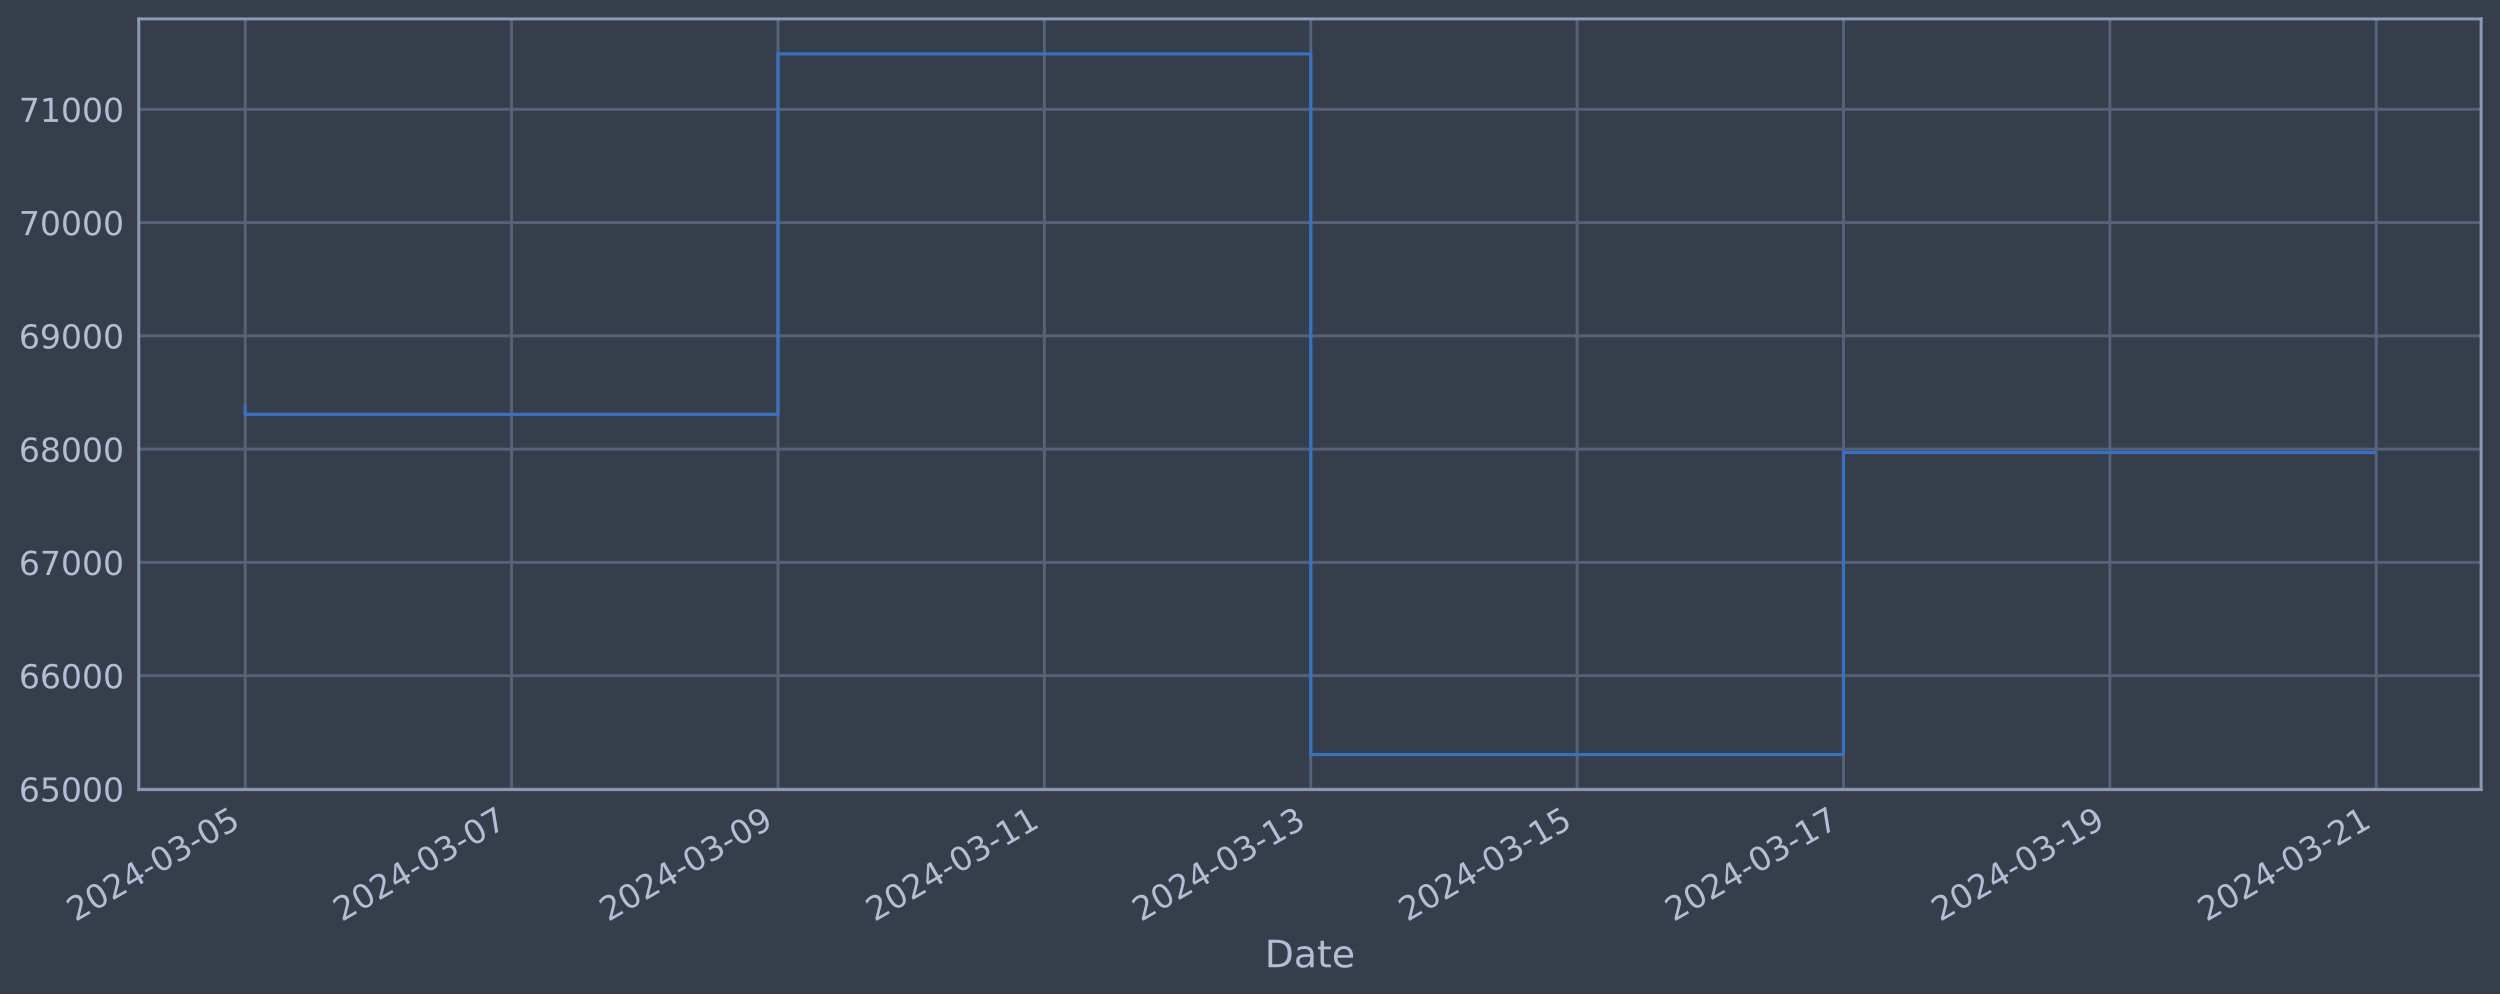
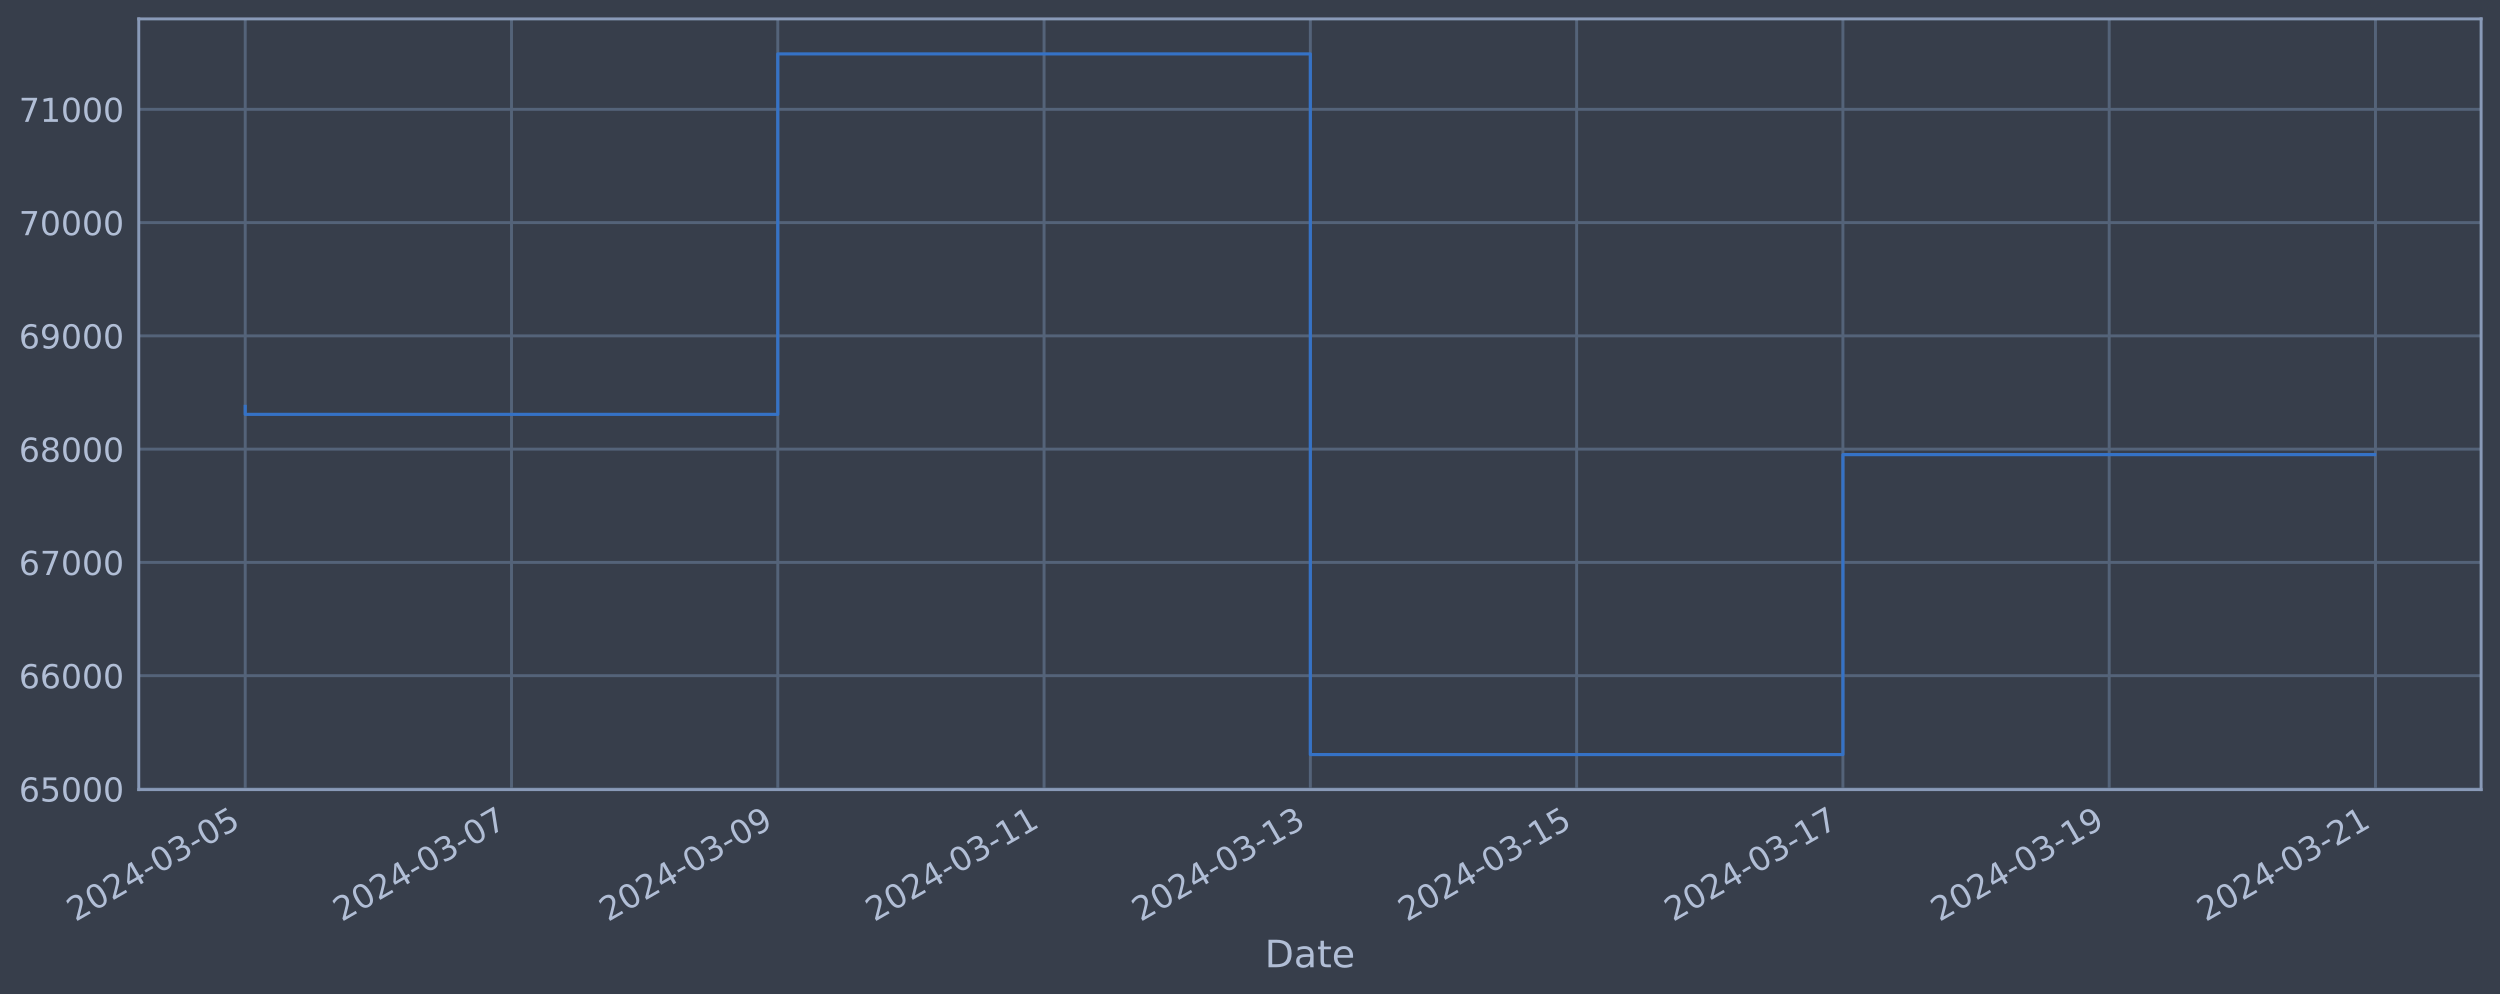
<svg xmlns="http://www.w3.org/2000/svg" xmlns:xlink="http://www.w3.org/1999/xlink" width="952.884pt" height="378.87pt" viewBox="0 0 952.884 378.87" version="1.1">
  <defs>
    <style type="text/css">*{stroke-linejoin: round; stroke-linecap: butt}</style>
  </defs>
  <g id="figure_1">
    <g id="patch_1">
      <path d="M 0 378.87  L 952.884 378.87  L 952.884 0  L 0 0  z " style="fill: #373e4b" />
    </g>
    <g id="axes_1">
      <g id="patch_2">
        <path d="M 52.884 300.96  L 945.684 300.96  L 945.684 7.2  L 52.884 7.2  z " style="fill: #373e4b" />
      </g>
      <g id="matplotlib.axis_1">
        <g id="xtick_1">
          <g id="line2d_1">
-             <path d="M 93.466 300.96  L 93.466 7.2  " clip-path="url(#p9c804cbf99)" style="fill: none; stroke: #546379; stroke-width: 1.12; stroke-linecap: square" />
+             <path d="M 93.466 300.96  L 93.466 7.2  " clip-path="url(#p5e6ec1fd5f)" style="fill: none; stroke: #546379; stroke-width: 1.12; stroke-linecap: square" />
          </g>
          <g id="line2d_2" />
          <g id="text_1">
            <g style="fill: #b1bed6" transform="translate(28.74006 351.4642) rotate(-30) scale(0.126 -0.126)">
              <defs>
                <path id="DejaVuSans-32" d="M 1228 531  L 3431 531  L 3431 0  L 469 0  L 469 531  Q 828 903 1448 1529  Q 2069 2156 2228 2338  Q 2531 2678 2651 2914  Q 2772 3150 2772 3378  Q 2772 3750 2511 3984  Q 2250 4219 1831 4219  Q 1534 4219 1204 4116  Q 875 4013 500 3803  L 500 4441  Q 881 4594 1212 4672  Q 1544 4750 1819 4750  Q 2544 4750 2975 4387  Q 3406 4025 3406 3419  Q 3406 3131 3298 2873  Q 3191 2616 2906 2266  Q 2828 2175 2409 1742  Q 1991 1309 1228 531  z " transform="scale(0.015625)" />
                <path id="DejaVuSans-30" d="M 2034 4250  Q 1547 4250 1301 3770  Q 1056 3291 1056 2328  Q 1056 1369 1301 889  Q 1547 409 2034 409  Q 2525 409 2770 889  Q 3016 1369 3016 2328  Q 3016 3291 2770 3770  Q 2525 4250 2034 4250  z M 2034 4750  Q 2819 4750 3233 4129  Q 3647 3509 3647 2328  Q 3647 1150 3233 529  Q 2819 -91 2034 -91  Q 1250 -91 836 529  Q 422 1150 422 2328  Q 422 3509 836 4129  Q 1250 4750 2034 4750  z " transform="scale(0.015625)" />
                <path id="DejaVuSans-34" d="M 2419 4116  L 825 1625  L 2419 1625  L 2419 4116  z M 2253 4666  L 3047 4666  L 3047 1625  L 3713 1625  L 3713 1100  L 3047 1100  L 3047 0  L 2419 0  L 2419 1100  L 313 1100  L 313 1709  L 2253 4666  z " transform="scale(0.015625)" />
                <path id="DejaVuSans-2d" d="M 313 2009  L 1997 2009  L 1997 1497  L 313 1497  L 313 2009  z " transform="scale(0.015625)" />
                <path id="DejaVuSans-33" d="M 2597 2516  Q 3050 2419 3304 2112  Q 3559 1806 3559 1356  Q 3559 666 3084 287  Q 2609 -91 1734 -91  Q 1441 -91 1130 -33  Q 819 25 488 141  L 488 750  Q 750 597 1062 519  Q 1375 441 1716 441  Q 2309 441 2620 675  Q 2931 909 2931 1356  Q 2931 1769 2642 2001  Q 2353 2234 1838 2234  L 1294 2234  L 1294 2753  L 1863 2753  Q 2328 2753 2575 2939  Q 2822 3125 2822 3475  Q 2822 3834 2567 4026  Q 2313 4219 1838 4219  Q 1578 4219 1281 4162  Q 984 4106 628 3988  L 628 4550  Q 988 4650 1302 4700  Q 1616 4750 1894 4750  Q 2613 4750 3031 4423  Q 3450 4097 3450 3541  Q 3450 3153 3228 2886  Q 3006 2619 2597 2516  z " transform="scale(0.015625)" />
                <path id="DejaVuSans-35" d="M 691 4666  L 3169 4666  L 3169 4134  L 1269 4134  L 1269 2991  Q 1406 3038 1543 3061  Q 1681 3084 1819 3084  Q 2600 3084 3056 2656  Q 3513 2228 3513 1497  Q 3513 744 3044 326  Q 2575 -91 1722 -91  Q 1428 -91 1123 -41  Q 819 9 494 109  L 494 744  Q 775 591 1075 516  Q 1375 441 1709 441  Q 2250 441 2565 725  Q 2881 1009 2881 1497  Q 2881 1984 2565 2268  Q 2250 2553 1709 2553  Q 1456 2553 1204 2497  Q 953 2441 691 2322  L 691 4666  z " transform="scale(0.015625)" />
              </defs>
              <use xlink:href="#DejaVuSans-32" />
              <use xlink:href="#DejaVuSans-30" x="63.623" />
              <use xlink:href="#DejaVuSans-32" x="127.246" />
              <use xlink:href="#DejaVuSans-34" x="190.869" />
              <use xlink:href="#DejaVuSans-2d" x="254.492" />
              <use xlink:href="#DejaVuSans-30" x="290.576" />
              <use xlink:href="#DejaVuSans-33" x="354.199" />
              <use xlink:href="#DejaVuSans-2d" x="417.822" />
              <use xlink:href="#DejaVuSans-30" x="453.906" />
              <use xlink:href="#DejaVuSans-35" x="517.529" />
            </g>
          </g>
        </g>
        <g id="xtick_2">
          <g id="line2d_3">
-             <path d="M 194.996 300.96  L 194.996 7.2  " clip-path="url(#p9c804cbf99)" style="fill: none; stroke: #546379; stroke-width: 1.12; stroke-linecap: square" />
+             <path d="M 194.96 300.96  L 194.96 7.2  " clip-path="url(#p5e6ec1fd5f)" style="fill: none; stroke: #546379; stroke-width: 1.12; stroke-linecap: square" />
          </g>
          <g id="line2d_4" />
          <g id="text_2">
-             <g style="fill: #b1bed6" transform="translate(130.2709 351.4642) rotate(-30) scale(0.126 -0.126)">
+             <g style="fill: #b1bed6" transform="translate(130.2347 351.4642) rotate(-30) scale(0.126 -0.126)">
              <defs>
                <path id="DejaVuSans-37" d="M 525 4666  L 3525 4666  L 3525 4397  L 1831 0  L 1172 0  L 2766 4134  L 525 4134  L 525 4666  z " transform="scale(0.015625)" />
              </defs>
              <use xlink:href="#DejaVuSans-32" />
              <use xlink:href="#DejaVuSans-30" x="63.623" />
              <use xlink:href="#DejaVuSans-32" x="127.246" />
              <use xlink:href="#DejaVuSans-34" x="190.869" />
              <use xlink:href="#DejaVuSans-2d" x="254.492" />
              <use xlink:href="#DejaVuSans-30" x="290.576" />
              <use xlink:href="#DejaVuSans-33" x="354.199" />
              <use xlink:href="#DejaVuSans-2d" x="417.822" />
              <use xlink:href="#DejaVuSans-30" x="453.906" />
              <use xlink:href="#DejaVuSans-37" x="517.529" />
            </g>
          </g>
        </g>
        <g id="xtick_3">
          <g id="line2d_5">
-             <path d="M 296.527 300.96  L 296.527 7.2  " clip-path="url(#p9c804cbf99)" style="fill: none; stroke: #546379; stroke-width: 1.12; stroke-linecap: square" />
+             <path d="M 296.455 300.96  L 296.455 7.2  " clip-path="url(#p5e6ec1fd5f)" style="fill: none; stroke: #546379; stroke-width: 1.12; stroke-linecap: square" />
          </g>
          <g id="line2d_6" />
          <g id="text_3">
-             <g style="fill: #b1bed6" transform="translate(231.8018 351.4642) rotate(-30) scale(0.126 -0.126)">
+             <g style="fill: #b1bed6" transform="translate(231.7293 351.4642) rotate(-30) scale(0.126 -0.126)">
              <defs>
                <path id="DejaVuSans-39" d="M 703 97  L 703 672  Q 941 559 1184 500  Q 1428 441 1663 441  Q 2288 441 2617 861  Q 2947 1281 2994 2138  Q 2813 1869 2534 1725  Q 2256 1581 1919 1581  Q 1219 1581 811 2004  Q 403 2428 403 3163  Q 403 3881 828 4315  Q 1253 4750 1959 4750  Q 2769 4750 3195 4129  Q 3622 3509 3622 2328  Q 3622 1225 3098 567  Q 2575 -91 1691 -91  Q 1453 -91 1209 -44  Q 966 3 703 97  z M 1959 2075  Q 2384 2075 2632 2365  Q 2881 2656 2881 3163  Q 2881 3666 2632 3958  Q 2384 4250 1959 4250  Q 1534 4250 1286 3958  Q 1038 3666 1038 3163  Q 1038 2656 1286 2365  Q 1534 2075 1959 2075  z " transform="scale(0.015625)" />
              </defs>
              <use xlink:href="#DejaVuSans-32" />
              <use xlink:href="#DejaVuSans-30" x="63.623" />
              <use xlink:href="#DejaVuSans-32" x="127.246" />
              <use xlink:href="#DejaVuSans-34" x="190.869" />
              <use xlink:href="#DejaVuSans-2d" x="254.492" />
              <use xlink:href="#DejaVuSans-30" x="290.576" />
              <use xlink:href="#DejaVuSans-33" x="354.199" />
              <use xlink:href="#DejaVuSans-2d" x="417.822" />
              <use xlink:href="#DejaVuSans-30" x="453.906" />
              <use xlink:href="#DejaVuSans-39" x="517.529" />
            </g>
          </g>
        </g>
        <g id="xtick_4">
          <g id="line2d_7">
-             <path d="M 398.058 300.96  L 398.058 7.2  " clip-path="url(#p9c804cbf99)" style="fill: none; stroke: #546379; stroke-width: 1.12; stroke-linecap: square" />
+             <path d="M 397.949 300.96  L 397.949 7.2  " clip-path="url(#p5e6ec1fd5f)" style="fill: none; stroke: #546379; stroke-width: 1.12; stroke-linecap: square" />
          </g>
          <g id="line2d_8" />
          <g id="text_4">
-             <g style="fill: #b1bed6" transform="translate(333.3326 351.4642) rotate(-30) scale(0.126 -0.126)">
+             <g style="fill: #b1bed6" transform="translate(333.224 351.4642) rotate(-30) scale(0.126 -0.126)">
              <defs>
                <path id="DejaVuSans-31" d="M 794 531  L 1825 531  L 1825 4091  L 703 3866  L 703 4441  L 1819 4666  L 2450 4666  L 2450 531  L 3481 531  L 3481 0  L 794 0  L 794 531  z " transform="scale(0.015625)" />
              </defs>
              <use xlink:href="#DejaVuSans-32" />
              <use xlink:href="#DejaVuSans-30" x="63.623" />
              <use xlink:href="#DejaVuSans-32" x="127.246" />
              <use xlink:href="#DejaVuSans-34" x="190.869" />
              <use xlink:href="#DejaVuSans-2d" x="254.492" />
              <use xlink:href="#DejaVuSans-30" x="290.576" />
              <use xlink:href="#DejaVuSans-33" x="354.199" />
              <use xlink:href="#DejaVuSans-2d" x="417.822" />
              <use xlink:href="#DejaVuSans-31" x="453.906" />
              <use xlink:href="#DejaVuSans-31" x="517.529" />
            </g>
          </g>
        </g>
        <g id="xtick_5">
          <g id="line2d_9">
-             <path d="M 499.589 300.96  L 499.589 7.2  " clip-path="url(#p9c804cbf99)" style="fill: none; stroke: #546379; stroke-width: 1.12; stroke-linecap: square" />
+             <path d="M 499.444 300.96  L 499.444 7.2  " clip-path="url(#p5e6ec1fd5f)" style="fill: none; stroke: #546379; stroke-width: 1.12; stroke-linecap: square" />
          </g>
          <g id="line2d_10" />
          <g id="text_5">
-             <g style="fill: #b1bed6" transform="translate(434.8635 351.4642) rotate(-30) scale(0.126 -0.126)">
+             <g style="fill: #b1bed6" transform="translate(434.7186 351.4642) rotate(-30) scale(0.126 -0.126)">
              <use xlink:href="#DejaVuSans-32" />
              <use xlink:href="#DejaVuSans-30" x="63.623" />
              <use xlink:href="#DejaVuSans-32" x="127.246" />
              <use xlink:href="#DejaVuSans-34" x="190.869" />
              <use xlink:href="#DejaVuSans-2d" x="254.492" />
              <use xlink:href="#DejaVuSans-30" x="290.576" />
              <use xlink:href="#DejaVuSans-33" x="354.199" />
              <use xlink:href="#DejaVuSans-2d" x="417.822" />
              <use xlink:href="#DejaVuSans-31" x="453.906" />
              <use xlink:href="#DejaVuSans-33" x="517.529" />
            </g>
          </g>
        </g>
        <g id="xtick_6">
          <g id="line2d_11">
-             <path d="M 601.12 300.96  L 601.12 7.2  " clip-path="url(#p9c804cbf99)" style="fill: none; stroke: #546379; stroke-width: 1.12; stroke-linecap: square" />
+             <path d="M 600.939 300.96  L 600.939 7.2  " clip-path="url(#p5e6ec1fd5f)" style="fill: none; stroke: #546379; stroke-width: 1.12; stroke-linecap: square" />
          </g>
          <g id="line2d_12" />
          <g id="text_6">
-             <g style="fill: #b1bed6" transform="translate(536.3943 351.4642) rotate(-30) scale(0.126 -0.126)">
+             <g style="fill: #b1bed6" transform="translate(536.2132 351.4642) rotate(-30) scale(0.126 -0.126)">
              <use xlink:href="#DejaVuSans-32" />
              <use xlink:href="#DejaVuSans-30" x="63.623" />
              <use xlink:href="#DejaVuSans-32" x="127.246" />
              <use xlink:href="#DejaVuSans-34" x="190.869" />
              <use xlink:href="#DejaVuSans-2d" x="254.492" />
              <use xlink:href="#DejaVuSans-30" x="290.576" />
              <use xlink:href="#DejaVuSans-33" x="354.199" />
              <use xlink:href="#DejaVuSans-2d" x="417.822" />
              <use xlink:href="#DejaVuSans-31" x="453.906" />
              <use xlink:href="#DejaVuSans-35" x="517.529" />
            </g>
          </g>
        </g>
        <g id="xtick_7">
          <g id="line2d_13">
-             <path d="M 702.651 300.96  L 702.651 7.2  " clip-path="url(#p9c804cbf99)" style="fill: none; stroke: #546379; stroke-width: 1.12; stroke-linecap: square" />
+             <path d="M 702.433 300.96  L 702.433 7.2  " clip-path="url(#p5e6ec1fd5f)" style="fill: none; stroke: #546379; stroke-width: 1.12; stroke-linecap: square" />
          </g>
          <g id="line2d_14" />
          <g id="text_7">
-             <g style="fill: #b1bed6" transform="translate(637.9252 351.4642) rotate(-30) scale(0.126 -0.126)">
+             <g style="fill: #b1bed6" transform="translate(637.7079 351.4642) rotate(-30) scale(0.126 -0.126)">
              <use xlink:href="#DejaVuSans-32" />
              <use xlink:href="#DejaVuSans-30" x="63.623" />
              <use xlink:href="#DejaVuSans-32" x="127.246" />
              <use xlink:href="#DejaVuSans-34" x="190.869" />
              <use xlink:href="#DejaVuSans-2d" x="254.492" />
              <use xlink:href="#DejaVuSans-30" x="290.576" />
              <use xlink:href="#DejaVuSans-33" x="354.199" />
              <use xlink:href="#DejaVuSans-2d" x="417.822" />
              <use xlink:href="#DejaVuSans-31" x="453.906" />
              <use xlink:href="#DejaVuSans-37" x="517.529" />
            </g>
          </g>
        </g>
        <g id="xtick_8">
          <g id="line2d_15">
-             <path d="M 804.182 300.96  L 804.182 7.2  " clip-path="url(#p9c804cbf99)" style="fill: none; stroke: #546379; stroke-width: 1.12; stroke-linecap: square" />
+             <path d="M 803.928 300.96  L 803.928 7.2  " clip-path="url(#p5e6ec1fd5f)" style="fill: none; stroke: #546379; stroke-width: 1.12; stroke-linecap: square" />
          </g>
          <g id="line2d_16" />
          <g id="text_8">
-             <g style="fill: #b1bed6" transform="translate(739.456 351.4642) rotate(-30) scale(0.126 -0.126)">
+             <g style="fill: #b1bed6" transform="translate(739.2025 351.4642) rotate(-30) scale(0.126 -0.126)">
              <use xlink:href="#DejaVuSans-32" />
              <use xlink:href="#DejaVuSans-30" x="63.623" />
              <use xlink:href="#DejaVuSans-32" x="127.246" />
              <use xlink:href="#DejaVuSans-34" x="190.869" />
              <use xlink:href="#DejaVuSans-2d" x="254.492" />
              <use xlink:href="#DejaVuSans-30" x="290.576" />
              <use xlink:href="#DejaVuSans-33" x="354.199" />
              <use xlink:href="#DejaVuSans-2d" x="417.822" />
              <use xlink:href="#DejaVuSans-31" x="453.906" />
              <use xlink:href="#DejaVuSans-39" x="517.529" />
            </g>
          </g>
        </g>
        <g id="xtick_9">
          <g id="line2d_17">
-             <path d="M 905.712 300.96  L 905.712 7.2  " clip-path="url(#p9c804cbf99)" style="fill: none; stroke: #546379; stroke-width: 1.12; stroke-linecap: square" />
+             <path d="M 905.423 300.96  L 905.423 7.2  " clip-path="url(#p5e6ec1fd5f)" style="fill: none; stroke: #546379; stroke-width: 1.12; stroke-linecap: square" />
          </g>
          <g id="line2d_18" />
          <g id="text_9">
-             <g style="fill: #b1bed6" transform="translate(840.9869 351.4642) rotate(-30) scale(0.126 -0.126)">
+             <g style="fill: #b1bed6" transform="translate(840.6971 351.4642) rotate(-30) scale(0.126 -0.126)">
              <use xlink:href="#DejaVuSans-32" />
              <use xlink:href="#DejaVuSans-30" x="63.623" />
              <use xlink:href="#DejaVuSans-32" x="127.246" />
              <use xlink:href="#DejaVuSans-34" x="190.869" />
              <use xlink:href="#DejaVuSans-2d" x="254.492" />
              <use xlink:href="#DejaVuSans-30" x="290.576" />
              <use xlink:href="#DejaVuSans-33" x="354.199" />
              <use xlink:href="#DejaVuSans-2d" x="417.822" />
              <use xlink:href="#DejaVuSans-32" x="453.906" />
              <use xlink:href="#DejaVuSans-31" x="517.529" />
            </g>
          </g>
        </g>
        <g id="text_10">
          <g style="fill: #b1bed6" transform="translate(482.0746 368.6753) scale(0.144 -0.144)">
            <defs>
              <path id="DejaVuSans-44" d="M 1259 4147  L 1259 519  L 2022 519  Q 2988 519 3436 956  Q 3884 1394 3884 2338  Q 3884 3275 3436 3711  Q 2988 4147 2022 4147  L 1259 4147  z M 628 4666  L 1925 4666  Q 3281 4666 3915 4102  Q 4550 3538 4550 2338  Q 4550 1131 3912 565  Q 3275 0 1925 0  L 628 0  L 628 4666  z " transform="scale(0.015625)" />
              <path id="DejaVuSans-61" d="M 2194 1759  Q 1497 1759 1228 1600  Q 959 1441 959 1056  Q 959 750 1161 570  Q 1363 391 1709 391  Q 2188 391 2477 730  Q 2766 1069 2766 1631  L 2766 1759  L 2194 1759  z M 3341 1997  L 3341 0  L 2766 0  L 2766 531  Q 2569 213 2275 61  Q 1981 -91 1556 -91  Q 1019 -91 701 211  Q 384 513 384 1019  Q 384 1609 779 1909  Q 1175 2209 1959 2209  L 2766 2209  L 2766 2266  Q 2766 2663 2505 2880  Q 2244 3097 1772 3097  Q 1472 3097 1187 3025  Q 903 2953 641 2809  L 641 3341  Q 956 3463 1253 3523  Q 1550 3584 1831 3584  Q 2591 3584 2966 3190  Q 3341 2797 3341 1997  z " transform="scale(0.015625)" />
              <path id="DejaVuSans-74" d="M 1172 4494  L 1172 3500  L 2356 3500  L 2356 3053  L 1172 3053  L 1172 1153  Q 1172 725 1289 603  Q 1406 481 1766 481  L 2356 481  L 2356 0  L 1766 0  Q 1100 0 847 248  Q 594 497 594 1153  L 594 3053  L 172 3053  L 172 3500  L 594 3500  L 594 4494  L 1172 4494  z " transform="scale(0.015625)" />
              <path id="DejaVuSans-65" d="M 3597 1894  L 3597 1613  L 953 1613  Q 991 1019 1311 708  Q 1631 397 2203 397  Q 2534 397 2845 478  Q 3156 559 3463 722  L 3463 178  Q 3153 47 2828 -22  Q 2503 -91 2169 -91  Q 1331 -91 842 396  Q 353 884 353 1716  Q 353 2575 817 3079  Q 1281 3584 2069 3584  Q 2775 3584 3186 3129  Q 3597 2675 3597 1894  z M 3022 2063  Q 3016 2534 2758 2815  Q 2500 3097 2075 3097  Q 1594 3097 1305 2825  Q 1016 2553 972 2059  L 3022 2063  z " transform="scale(0.015625)" />
            </defs>
            <use xlink:href="#DejaVuSans-44" />
            <use xlink:href="#DejaVuSans-61" x="77.002" />
            <use xlink:href="#DejaVuSans-74" x="138.281" />
            <use xlink:href="#DejaVuSans-65" x="177.49" />
          </g>
        </g>
      </g>
      <g id="matplotlib.axis_2">
        <g id="ytick_1">
          <g id="line2d_19">
-             <path d="M 52.884 300.718  L 945.684 300.718  " clip-path="url(#p9c804cbf99)" style="fill: none; stroke: #546379; stroke-width: 1.12; stroke-linecap: square" />
+             <path d="M 52.884 300.718  L 945.684 300.718  " clip-path="url(#p5e6ec1fd5f)" style="fill: none; stroke: #546379; stroke-width: 1.12; stroke-linecap: square" />
          </g>
          <g id="line2d_20" />
          <g id="text_11">
            <g style="fill: #b1bed6" transform="translate(7.2 305.5049) scale(0.126 -0.126)">
              <defs>
                <path id="DejaVuSans-36" d="M 2113 2584  Q 1688 2584 1439 2293  Q 1191 2003 1191 1497  Q 1191 994 1439 701  Q 1688 409 2113 409  Q 2538 409 2786 701  Q 3034 994 3034 1497  Q 3034 2003 2786 2293  Q 2538 2584 2113 2584  z M 3366 4563  L 3366 3988  Q 3128 4100 2886 4159  Q 2644 4219 2406 4219  Q 1781 4219 1451 3797  Q 1122 3375 1075 2522  Q 1259 2794 1537 2939  Q 1816 3084 2150 3084  Q 2853 3084 3261 2657  Q 3669 2231 3669 1497  Q 3669 778 3244 343  Q 2819 -91 2113 -91  Q 1303 -91 875 529  Q 447 1150 447 2328  Q 447 3434 972 4092  Q 1497 4750 2381 4750  Q 2619 4750 2861 4703  Q 3103 4656 3366 4563  z " transform="scale(0.015625)" />
              </defs>
              <use xlink:href="#DejaVuSans-36" />
              <use xlink:href="#DejaVuSans-35" x="63.623" />
              <use xlink:href="#DejaVuSans-30" x="127.246" />
              <use xlink:href="#DejaVuSans-30" x="190.869" />
              <use xlink:href="#DejaVuSans-30" x="254.492" />
            </g>
          </g>
        </g>
        <g id="ytick_2">
          <g id="line2d_21">
-             <path d="M 52.884 257.544  L 945.684 257.544  " clip-path="url(#p9c804cbf99)" style="fill: none; stroke: #546379; stroke-width: 1.12; stroke-linecap: square" />
+             <path d="M 52.884 257.544  L 945.684 257.544  " clip-path="url(#p5e6ec1fd5f)" style="fill: none; stroke: #546379; stroke-width: 1.12; stroke-linecap: square" />
          </g>
          <g id="line2d_22" />
          <g id="text_12">
            <g style="fill: #b1bed6" transform="translate(7.2 262.331) scale(0.126 -0.126)">
              <use xlink:href="#DejaVuSans-36" />
              <use xlink:href="#DejaVuSans-36" x="63.623" />
              <use xlink:href="#DejaVuSans-30" x="127.246" />
              <use xlink:href="#DejaVuSans-30" x="190.869" />
              <use xlink:href="#DejaVuSans-30" x="254.492" />
            </g>
          </g>
        </g>
        <g id="ytick_3">
          <g id="line2d_23">
-             <path d="M 52.884 214.37  L 945.684 214.37  " clip-path="url(#p9c804cbf99)" style="fill: none; stroke: #546379; stroke-width: 1.12; stroke-linecap: square" />
+             <path d="M 52.884 214.37  L 945.684 214.37  " clip-path="url(#p5e6ec1fd5f)" style="fill: none; stroke: #546379; stroke-width: 1.12; stroke-linecap: square" />
          </g>
          <g id="line2d_24" />
          <g id="text_13">
            <g style="fill: #b1bed6" transform="translate(7.2 219.157) scale(0.126 -0.126)">
              <use xlink:href="#DejaVuSans-36" />
              <use xlink:href="#DejaVuSans-37" x="63.623" />
              <use xlink:href="#DejaVuSans-30" x="127.246" />
              <use xlink:href="#DejaVuSans-30" x="190.869" />
              <use xlink:href="#DejaVuSans-30" x="254.492" />
            </g>
          </g>
        </g>
        <g id="ytick_4">
          <g id="line2d_25">
-             <path d="M 52.884 171.196  L 945.684 171.196  " clip-path="url(#p9c804cbf99)" style="fill: none; stroke: #546379; stroke-width: 1.12; stroke-linecap: square" />
+             <path d="M 52.884 171.196  L 945.684 171.196  " clip-path="url(#p5e6ec1fd5f)" style="fill: none; stroke: #546379; stroke-width: 1.12; stroke-linecap: square" />
          </g>
          <g id="line2d_26" />
          <g id="text_14">
            <g style="fill: #b1bed6" transform="translate(7.2 175.9831) scale(0.126 -0.126)">
              <defs>
                <path id="DejaVuSans-38" d="M 2034 2216  Q 1584 2216 1326 1975  Q 1069 1734 1069 1313  Q 1069 891 1326 650  Q 1584 409 2034 409  Q 2484 409 2743 651  Q 3003 894 3003 1313  Q 3003 1734 2745 1975  Q 2488 2216 2034 2216  z M 1403 2484  Q 997 2584 770 2862  Q 544 3141 544 3541  Q 544 4100 942 4425  Q 1341 4750 2034 4750  Q 2731 4750 3128 4425  Q 3525 4100 3525 3541  Q 3525 3141 3298 2862  Q 3072 2584 2669 2484  Q 3125 2378 3379 2068  Q 3634 1759 3634 1313  Q 3634 634 3220 271  Q 2806 -91 2034 -91  Q 1263 -91 848 271  Q 434 634 434 1313  Q 434 1759 690 2068  Q 947 2378 1403 2484  z M 1172 3481  Q 1172 3119 1398 2916  Q 1625 2713 2034 2713  Q 2441 2713 2670 2916  Q 2900 3119 2900 3481  Q 2900 3844 2670 4047  Q 2441 4250 2034 4250  Q 1625 4250 1398 4047  Q 1172 3844 1172 3481  z " transform="scale(0.015625)" />
              </defs>
              <use xlink:href="#DejaVuSans-36" />
              <use xlink:href="#DejaVuSans-38" x="63.623" />
              <use xlink:href="#DejaVuSans-30" x="127.246" />
              <use xlink:href="#DejaVuSans-30" x="190.869" />
              <use xlink:href="#DejaVuSans-30" x="254.492" />
            </g>
          </g>
        </g>
        <g id="ytick_5">
          <g id="line2d_27">
-             <path d="M 52.884 128.022  L 945.684 128.022  " clip-path="url(#p9c804cbf99)" style="fill: none; stroke: #546379; stroke-width: 1.12; stroke-linecap: square" />
+             <path d="M 52.884 128.022  L 945.684 128.022  " clip-path="url(#p5e6ec1fd5f)" style="fill: none; stroke: #546379; stroke-width: 1.12; stroke-linecap: square" />
          </g>
          <g id="line2d_28" />
          <g id="text_15">
            <g style="fill: #b1bed6" transform="translate(7.2 132.8092) scale(0.126 -0.126)">
              <use xlink:href="#DejaVuSans-36" />
              <use xlink:href="#DejaVuSans-39" x="63.623" />
              <use xlink:href="#DejaVuSans-30" x="127.246" />
              <use xlink:href="#DejaVuSans-30" x="190.869" />
              <use xlink:href="#DejaVuSans-30" x="254.492" />
            </g>
          </g>
        </g>
        <g id="ytick_6">
          <g id="line2d_29">
-             <path d="M 52.884 84.848  L 945.684 84.848  " clip-path="url(#p9c804cbf99)" style="fill: none; stroke: #546379; stroke-width: 1.12; stroke-linecap: square" />
+             <path d="M 52.884 84.848  L 945.684 84.848  " clip-path="url(#p5e6ec1fd5f)" style="fill: none; stroke: #546379; stroke-width: 1.12; stroke-linecap: square" />
          </g>
          <g id="line2d_30" />
          <g id="text_16">
            <g style="fill: #b1bed6" transform="translate(7.2 89.63523) scale(0.126 -0.126)">
              <use xlink:href="#DejaVuSans-37" />
              <use xlink:href="#DejaVuSans-30" x="63.623" />
              <use xlink:href="#DejaVuSans-30" x="127.246" />
              <use xlink:href="#DejaVuSans-30" x="190.869" />
              <use xlink:href="#DejaVuSans-30" x="254.492" />
            </g>
          </g>
        </g>
        <g id="ytick_7">
          <g id="line2d_31">
-             <path d="M 52.884 41.674  L 945.684 41.674  " clip-path="url(#p9c804cbf99)" style="fill: none; stroke: #546379; stroke-width: 1.12; stroke-linecap: square" />
+             <path d="M 52.884 41.674  L 945.684 41.674  " clip-path="url(#p5e6ec1fd5f)" style="fill: none; stroke: #546379; stroke-width: 1.12; stroke-linecap: square" />
          </g>
          <g id="line2d_32" />
          <g id="text_17">
            <g style="fill: #b1bed6" transform="translate(7.2 46.4613) scale(0.126 -0.126)">
              <use xlink:href="#DejaVuSans-37" />
              <use xlink:href="#DejaVuSans-31" x="63.623" />
              <use xlink:href="#DejaVuSans-30" x="127.246" />
              <use xlink:href="#DejaVuSans-30" x="190.869" />
              <use xlink:href="#DejaVuSans-30" x="254.492" />
            </g>
          </g>
        </g>
      </g>
      <g id="line2d_33">
-         <path d="M 93.466 154.891  L 93.466 157.946  L 296.527 157.946  L 296.527 20.553  L 499.589 20.553  L 499.589 287.607  L 702.651 287.607  L 702.651 172.469  L 905.102 172.469  " clip-path="url(#p9c804cbf99)" style="fill: none; stroke: #3572c6; stroke-width: 1.2; stroke-linecap: square" />
+         <path d="M 93.466 154.891  L 93.466 157.946  L 296.455 157.946  L 296.455 20.553  L 499.444 20.553  L 499.444 287.607  L 702.433 287.607  L 702.433 173.275  L 905.102 173.275  " clip-path="url(#p5e6ec1fd5f)" style="fill: none; stroke: #3572c6; stroke-width: 1.2; stroke-linecap: square" />
      </g>
      <g id="patch_3">
        <path d="M 52.884 300.96  L 52.884 7.2  " style="fill: none; stroke: #899ab8; stroke-width: 1.12; stroke-linejoin: miter; stroke-linecap: square" />
      </g>
      <g id="patch_4">
        <path d="M 945.684 300.96  L 945.684 7.2  " style="fill: none; stroke: #899ab8; stroke-width: 1.12; stroke-linejoin: miter; stroke-linecap: square" />
      </g>
      <g id="patch_5">
        <path d="M 52.884 300.96  L 945.684 300.96  " style="fill: none; stroke: #899ab8; stroke-width: 1.12; stroke-linejoin: miter; stroke-linecap: square" />
      </g>
      <g id="patch_6">
        <path d="M 52.884 7.2  L 945.684 7.2  " style="fill: none; stroke: #899ab8; stroke-width: 1.12; stroke-linejoin: miter; stroke-linecap: square" />
      </g>
    </g>
  </g>
  <defs>
-     <clipPath id="p9c804cbf99">
+     <clipPath id="p5e6ec1fd5f">
      <rect x="52.884" y="7.2" width="892.8" height="293.76" />
    </clipPath>
  </defs>
</svg>
